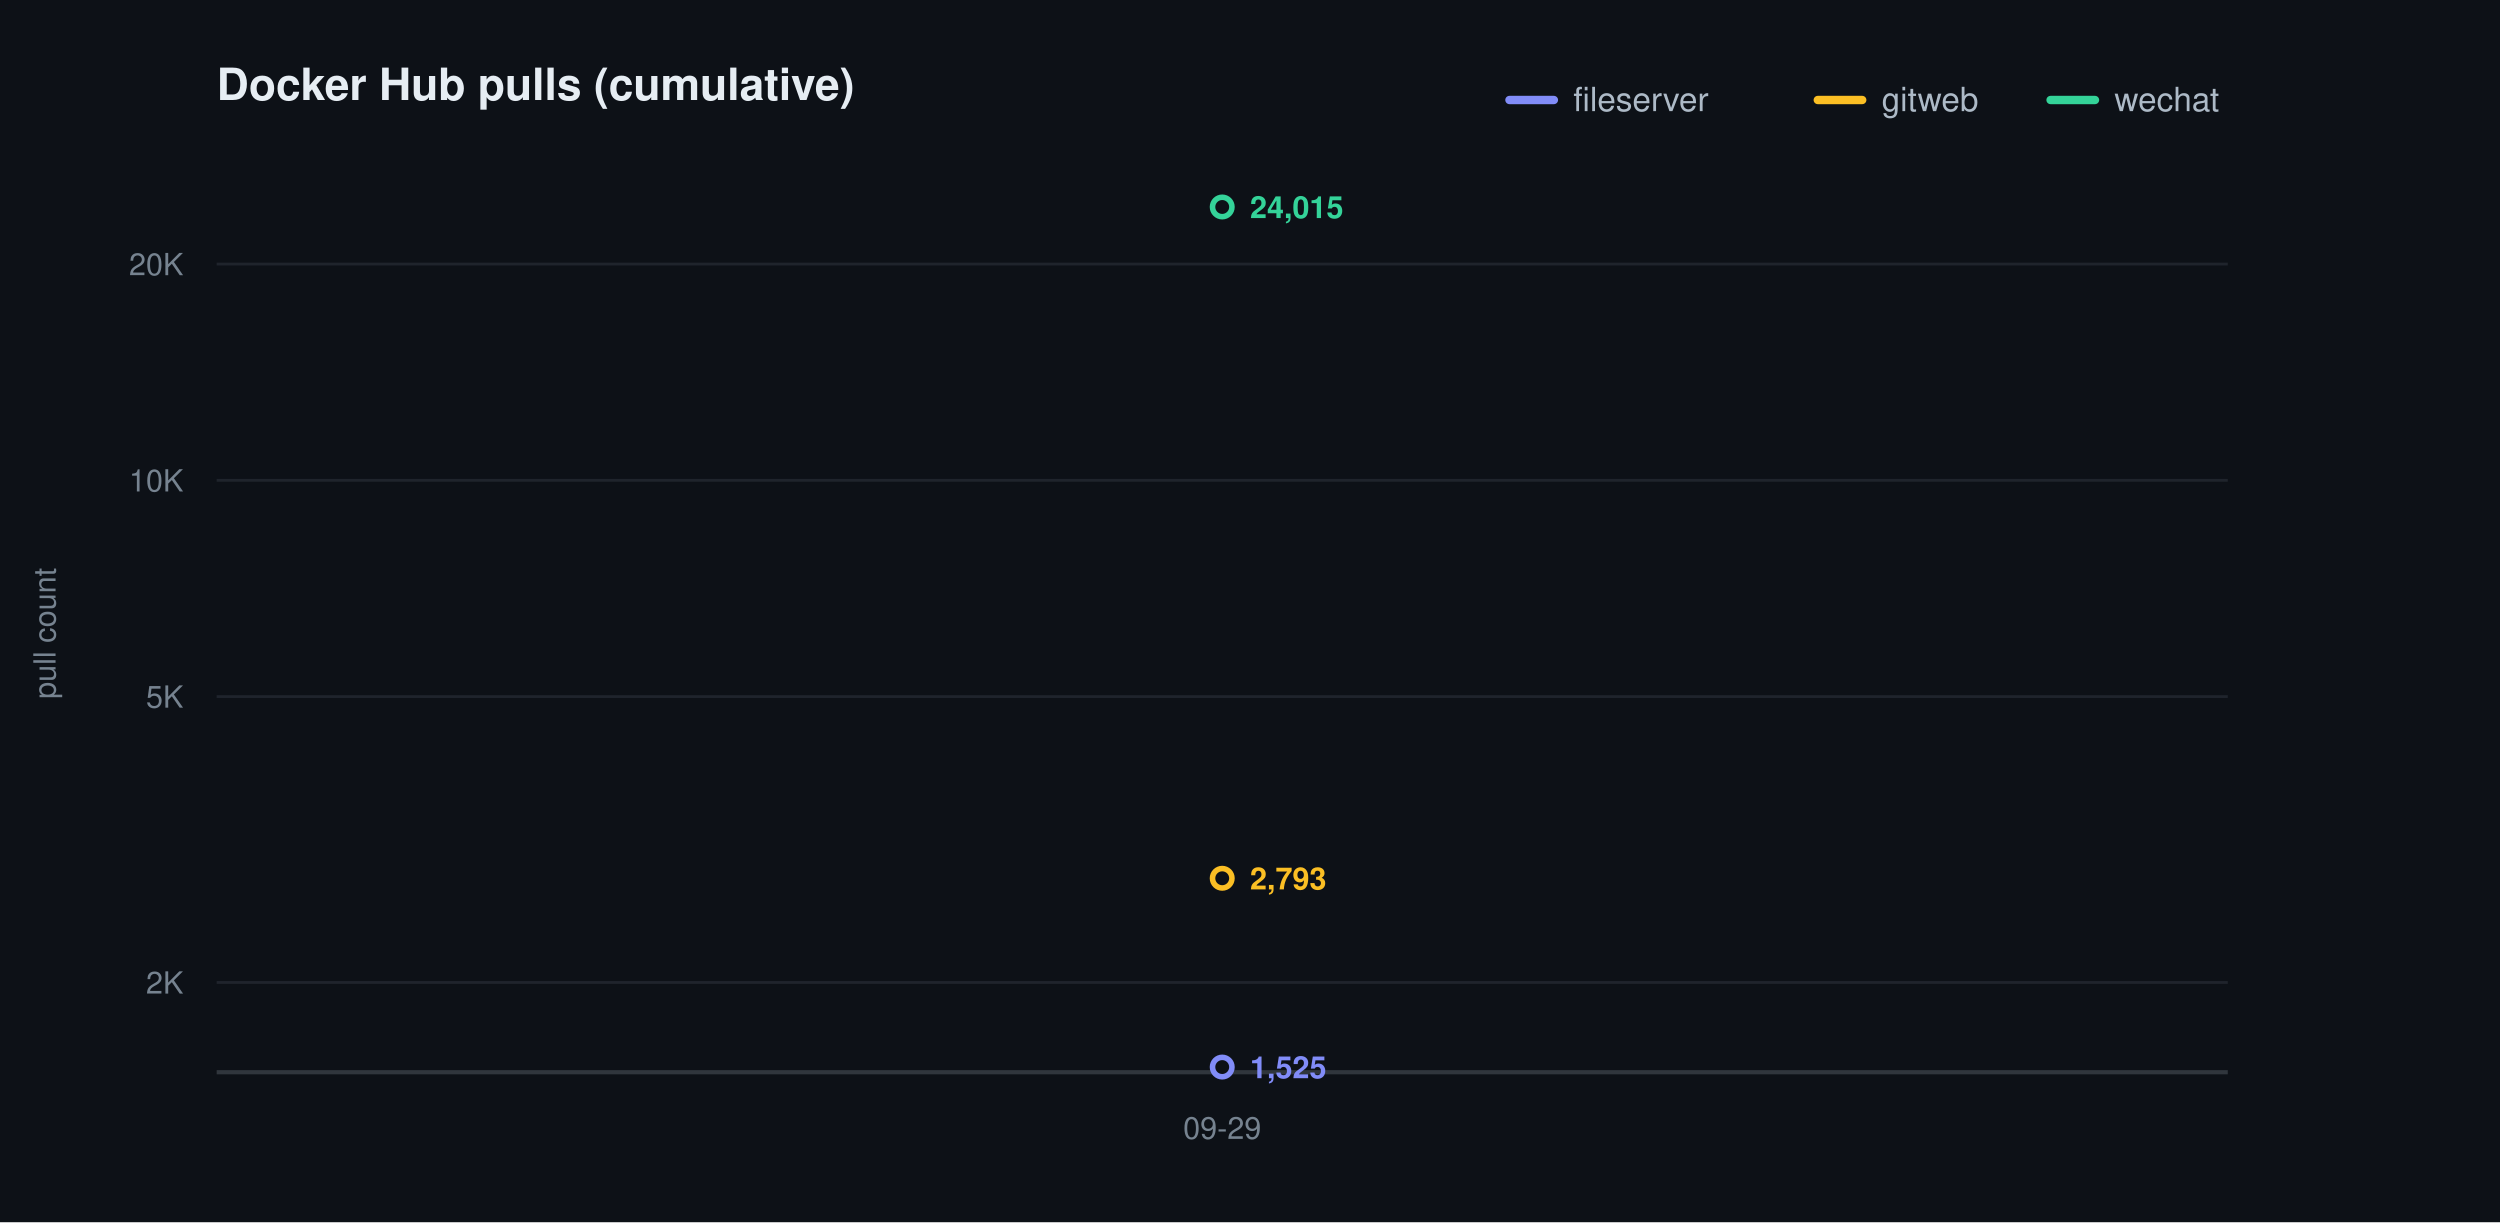
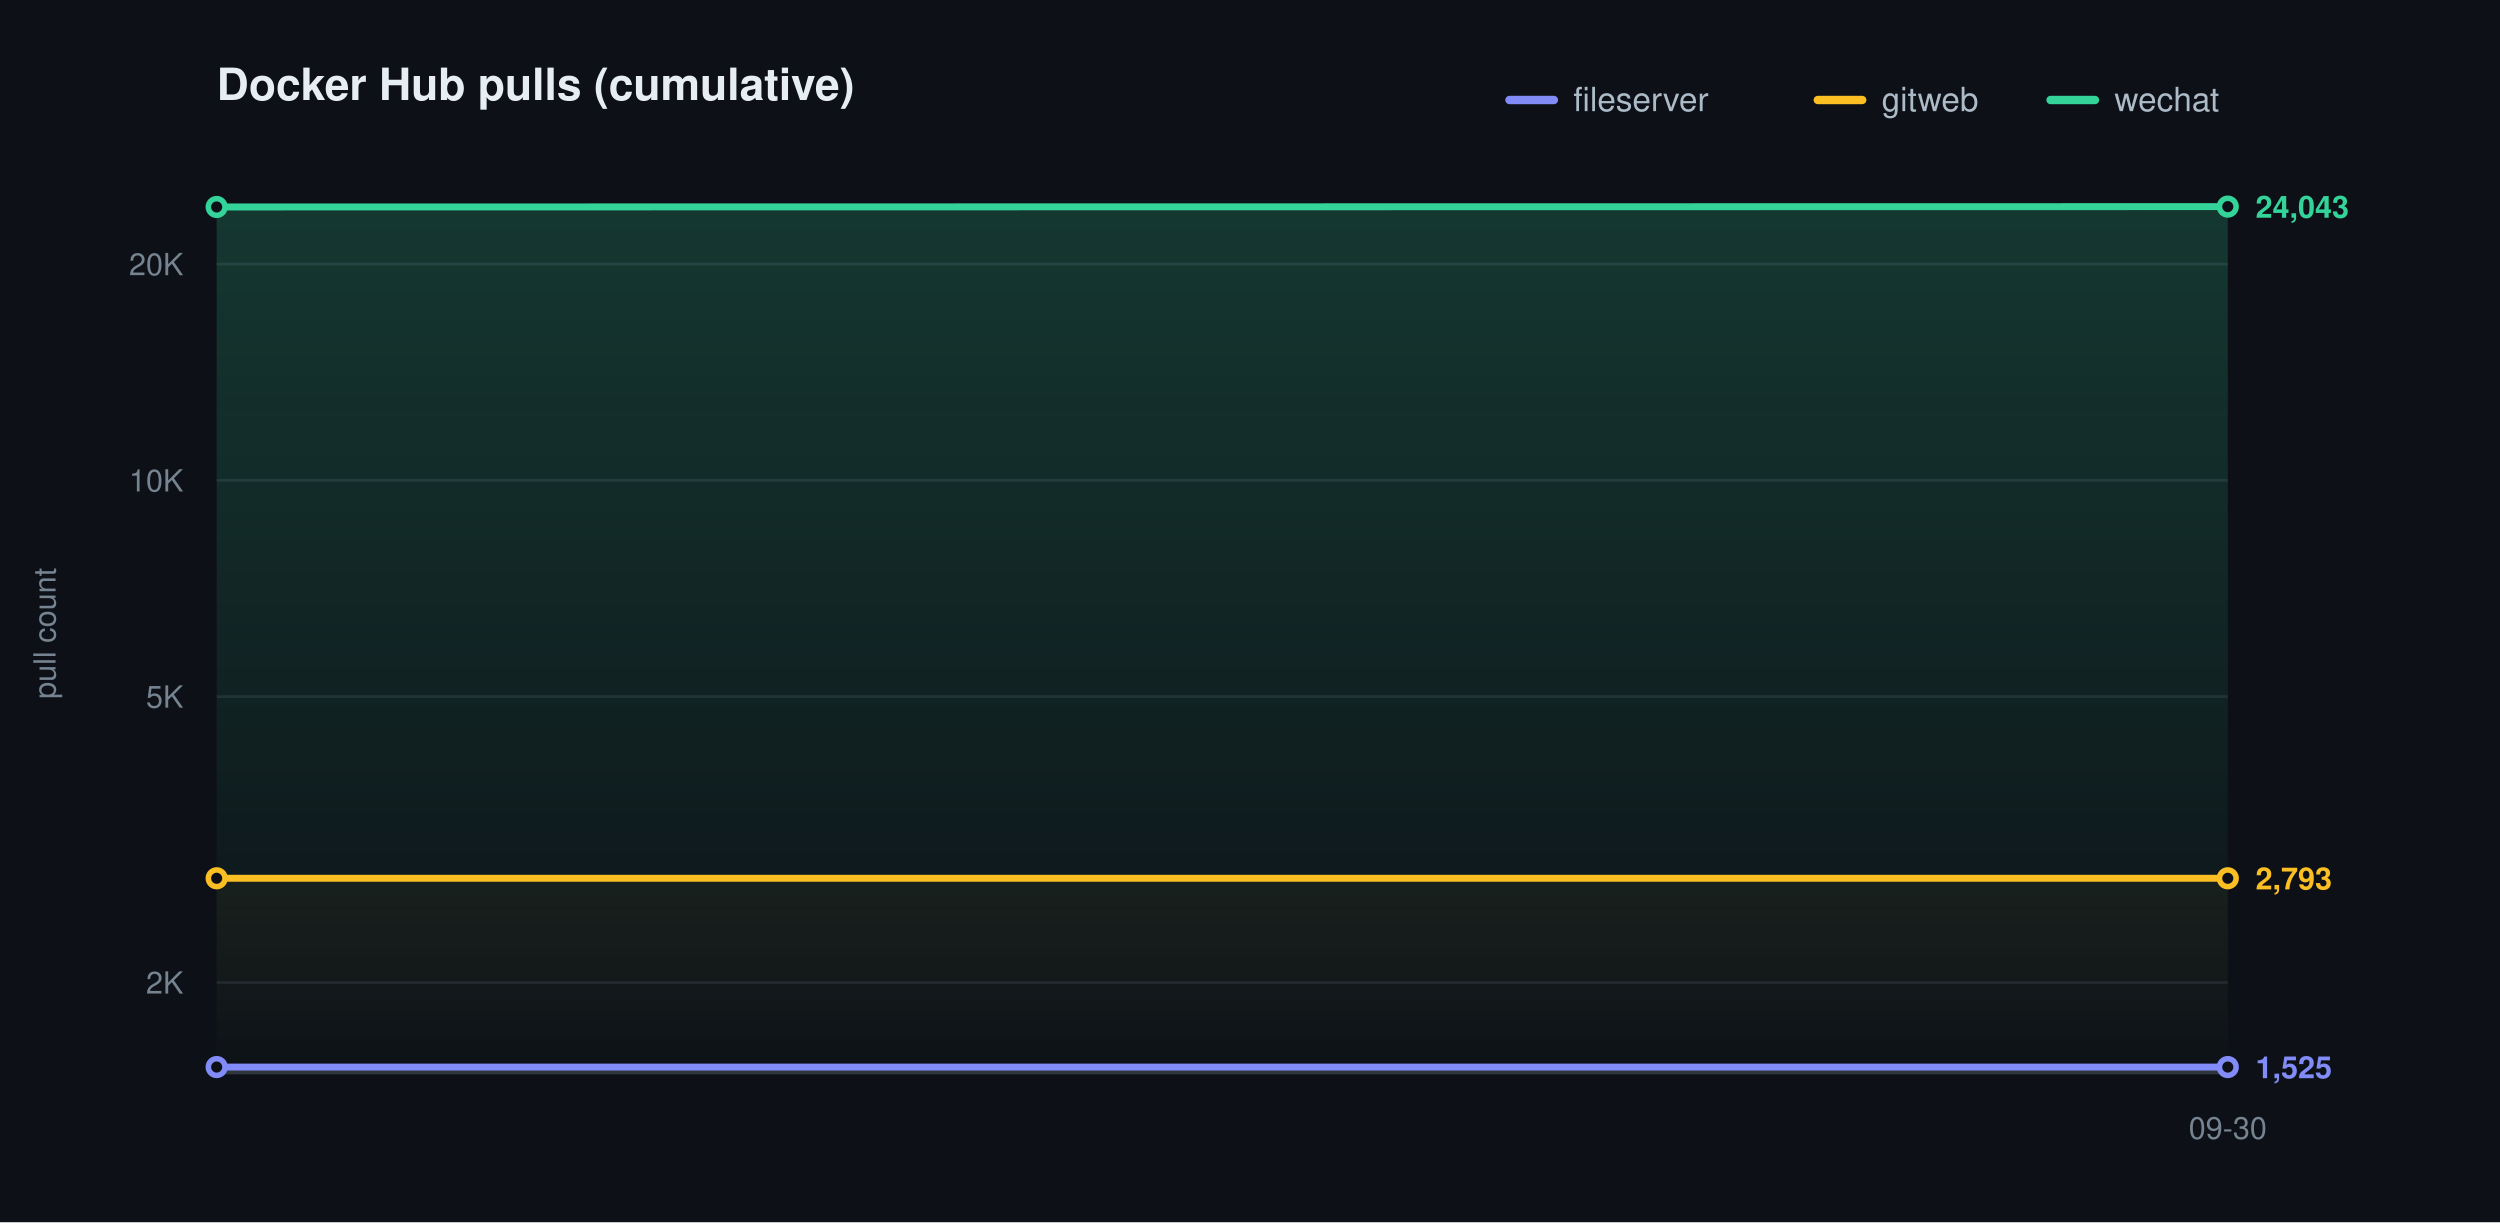
<svg xmlns="http://www.w3.org/2000/svg" width="900" height="440" viewBox="0 0 900 440" role="img" aria-label="Docker Hub pulls (cumulative)">
  <defs>
    <linearGradient id="grad0" gradientUnits="userSpaceOnUse" x1="0" y1="70.00" x2="0" y2="386.00">
      <stop offset="0" stop-color="#818cf8" stop-opacity="0.20" />
      <stop offset="1" stop-color="#818cf8" stop-opacity="0" />
    </linearGradient>
    <linearGradient id="grad1" gradientUnits="userSpaceOnUse" x1="0" y1="70.00" x2="0" y2="386.00">
      <stop offset="0" stop-color="#fbbf24" stop-opacity="0.20" />
      <stop offset="1" stop-color="#fbbf24" stop-opacity="0" />
    </linearGradient>
    <linearGradient id="grad2" gradientUnits="userSpaceOnUse" x1="0" y1="70.00" x2="0" y2="386.00">
      <stop offset="0" stop-color="#34d399" stop-opacity="0.20" />
      <stop offset="1" stop-color="#34d399" stop-opacity="0" />
    </linearGradient>
  </defs>
  <style>text{font-family:-apple-system,BlinkMacSystemFont,"Segoe UI",Helvetica,Arial,sans-serif}.t{font-size:16px;font-weight:600;fill:#e6edf3}.y{font-size:11px;fill:#768390}.x{font-size:11px;fill:#768390}.l{font-size:12px;fill:#adbac7}.e{font-size:11px;font-weight:600}</style>
  <rect width="900" height="440" fill="#0d1117" />
  <text class="t" x="78.00" y="36">Docker Hub pulls (cumulative)</text>
  <text class="y" x="20" y="228.00" transform="rotate(-90 20 228.00)" text-anchor="middle">pull count</text>
  <line x1="78.00" y1="353.69" x2="802.00" y2="353.69" stroke="#1f242c" stroke-width="1" />
  <text class="y" x="66.00" y="357.69" text-anchor="end">2K</text>
  <line x1="78.00" y1="250.77" x2="802.00" y2="250.77" stroke="#1f242c" stroke-width="1" />
  <text class="y" x="66.00" y="254.77" text-anchor="end">5K</text>
  <line x1="78.00" y1="172.92" x2="802.00" y2="172.92" stroke="#1f242c" stroke-width="1" />
  <text class="y" x="66.00" y="176.92" text-anchor="end">10K</text>
  <line x1="78.00" y1="95.06" x2="802.00" y2="95.06" stroke="#1f242c" stroke-width="1" />
  <text class="y" x="66.00" y="99.06" text-anchor="end">20K</text>
  <line x1="78.00" y1="386.00" x2="802.00" y2="386.00" stroke="#30363d" stroke-width="1.5" />
-   <text class="x" x="440.00" y="410.00" text-anchor="middle">09-29</text>
-   <circle cx="440.00" cy="384.14" r="3.5" fill="#0d1117" stroke="#818cf8" stroke-width="2" />
-   <text class="e" x="450.00" y="388.14" fill="#818cf8">1,525</text>
-   <circle cx="440.00" cy="316.18" r="3.5" fill="#0d1117" stroke="#fbbf24" stroke-width="2" />
-   <text class="e" x="450.00" y="320.18" fill="#fbbf24">2,793</text>
-   <circle cx="440.00" cy="74.51" r="3.5" fill="#0d1117" stroke="#34d399" stroke-width="2" />
-   <text class="e" x="450.00" y="78.51" fill="#34d399">24,015</text>
+   <text class="x" x="802.00" y="410.00" text-anchor="middle">09-30</text>
+   <path d="M 78.00 384.14 L 802.00 384.14 L 802.00 386.00 L 78.00 386.00 Z" fill="url(#grad0)" stroke="none" />
+   <path d="M 78.00 316.18 L 802.00 316.18 L 802.00 386.00 L 78.00 386.00 Z" fill="url(#grad1)" stroke="none" />
+   <path d="M 78.00 74.51 L 802.00 74.38 L 802.00 386.00 L 78.00 386.00 Z" fill="url(#grad2)" stroke="none" />
+   <path d="M 78.00 384.14 L 802.00 384.14" fill="none" stroke="#818cf8" stroke-width="2.5" stroke-linecap="round" stroke-linejoin="round" />
+   <circle cx="78.00" cy="384.14" r="3" fill="#0d1117" stroke="#818cf8" stroke-width="2" />
+   <circle cx="802.00" cy="384.14" r="3" fill="#0d1117" stroke="#818cf8" stroke-width="2" />
+   <text class="e" x="812.00" y="388.14" fill="#818cf8">1,525</text>
+   <path d="M 78.00 316.18 L 802.00 316.18" fill="none" stroke="#fbbf24" stroke-width="2.5" stroke-linecap="round" stroke-linejoin="round" />
+   <circle cx="78.00" cy="316.18" r="3" fill="#0d1117" stroke="#fbbf24" stroke-width="2" />
+   <circle cx="802.00" cy="316.18" r="3" fill="#0d1117" stroke="#fbbf24" stroke-width="2" />
+   <text class="e" x="812.00" y="320.18" fill="#fbbf24">2,793</text>
+   <path d="M 78.00 74.51 L 802.00 74.38" fill="none" stroke="#34d399" stroke-width="2.5" stroke-linecap="round" stroke-linejoin="round" />
+   <circle cx="78.00" cy="74.51" r="3" fill="#0d1117" stroke="#34d399" stroke-width="2" />
+   <circle cx="802.00" cy="74.38" r="3" fill="#0d1117" stroke="#34d399" stroke-width="2" />
+   <text class="e" x="812.00" y="78.38" fill="#34d399">24,043</text>
  <line x1="543.40" y1="36.00" x2="559.40" y2="36.00" stroke="#818cf8" stroke-width="3" stroke-linecap="round" />
  <text class="l" x="566.40" y="40.00">fileserver</text>
  <line x1="654.40" y1="36.00" x2="670.40" y2="36.00" stroke="#fbbf24" stroke-width="3" stroke-linecap="round" />
  <text class="l" x="677.40" y="40.00">gitweb</text>
  <line x1="738.20" y1="36.00" x2="754.20" y2="36.00" stroke="#34d399" stroke-width="3" stroke-linecap="round" />
  <text class="l" x="761.20" y="40.00">wechat</text>
</svg>
